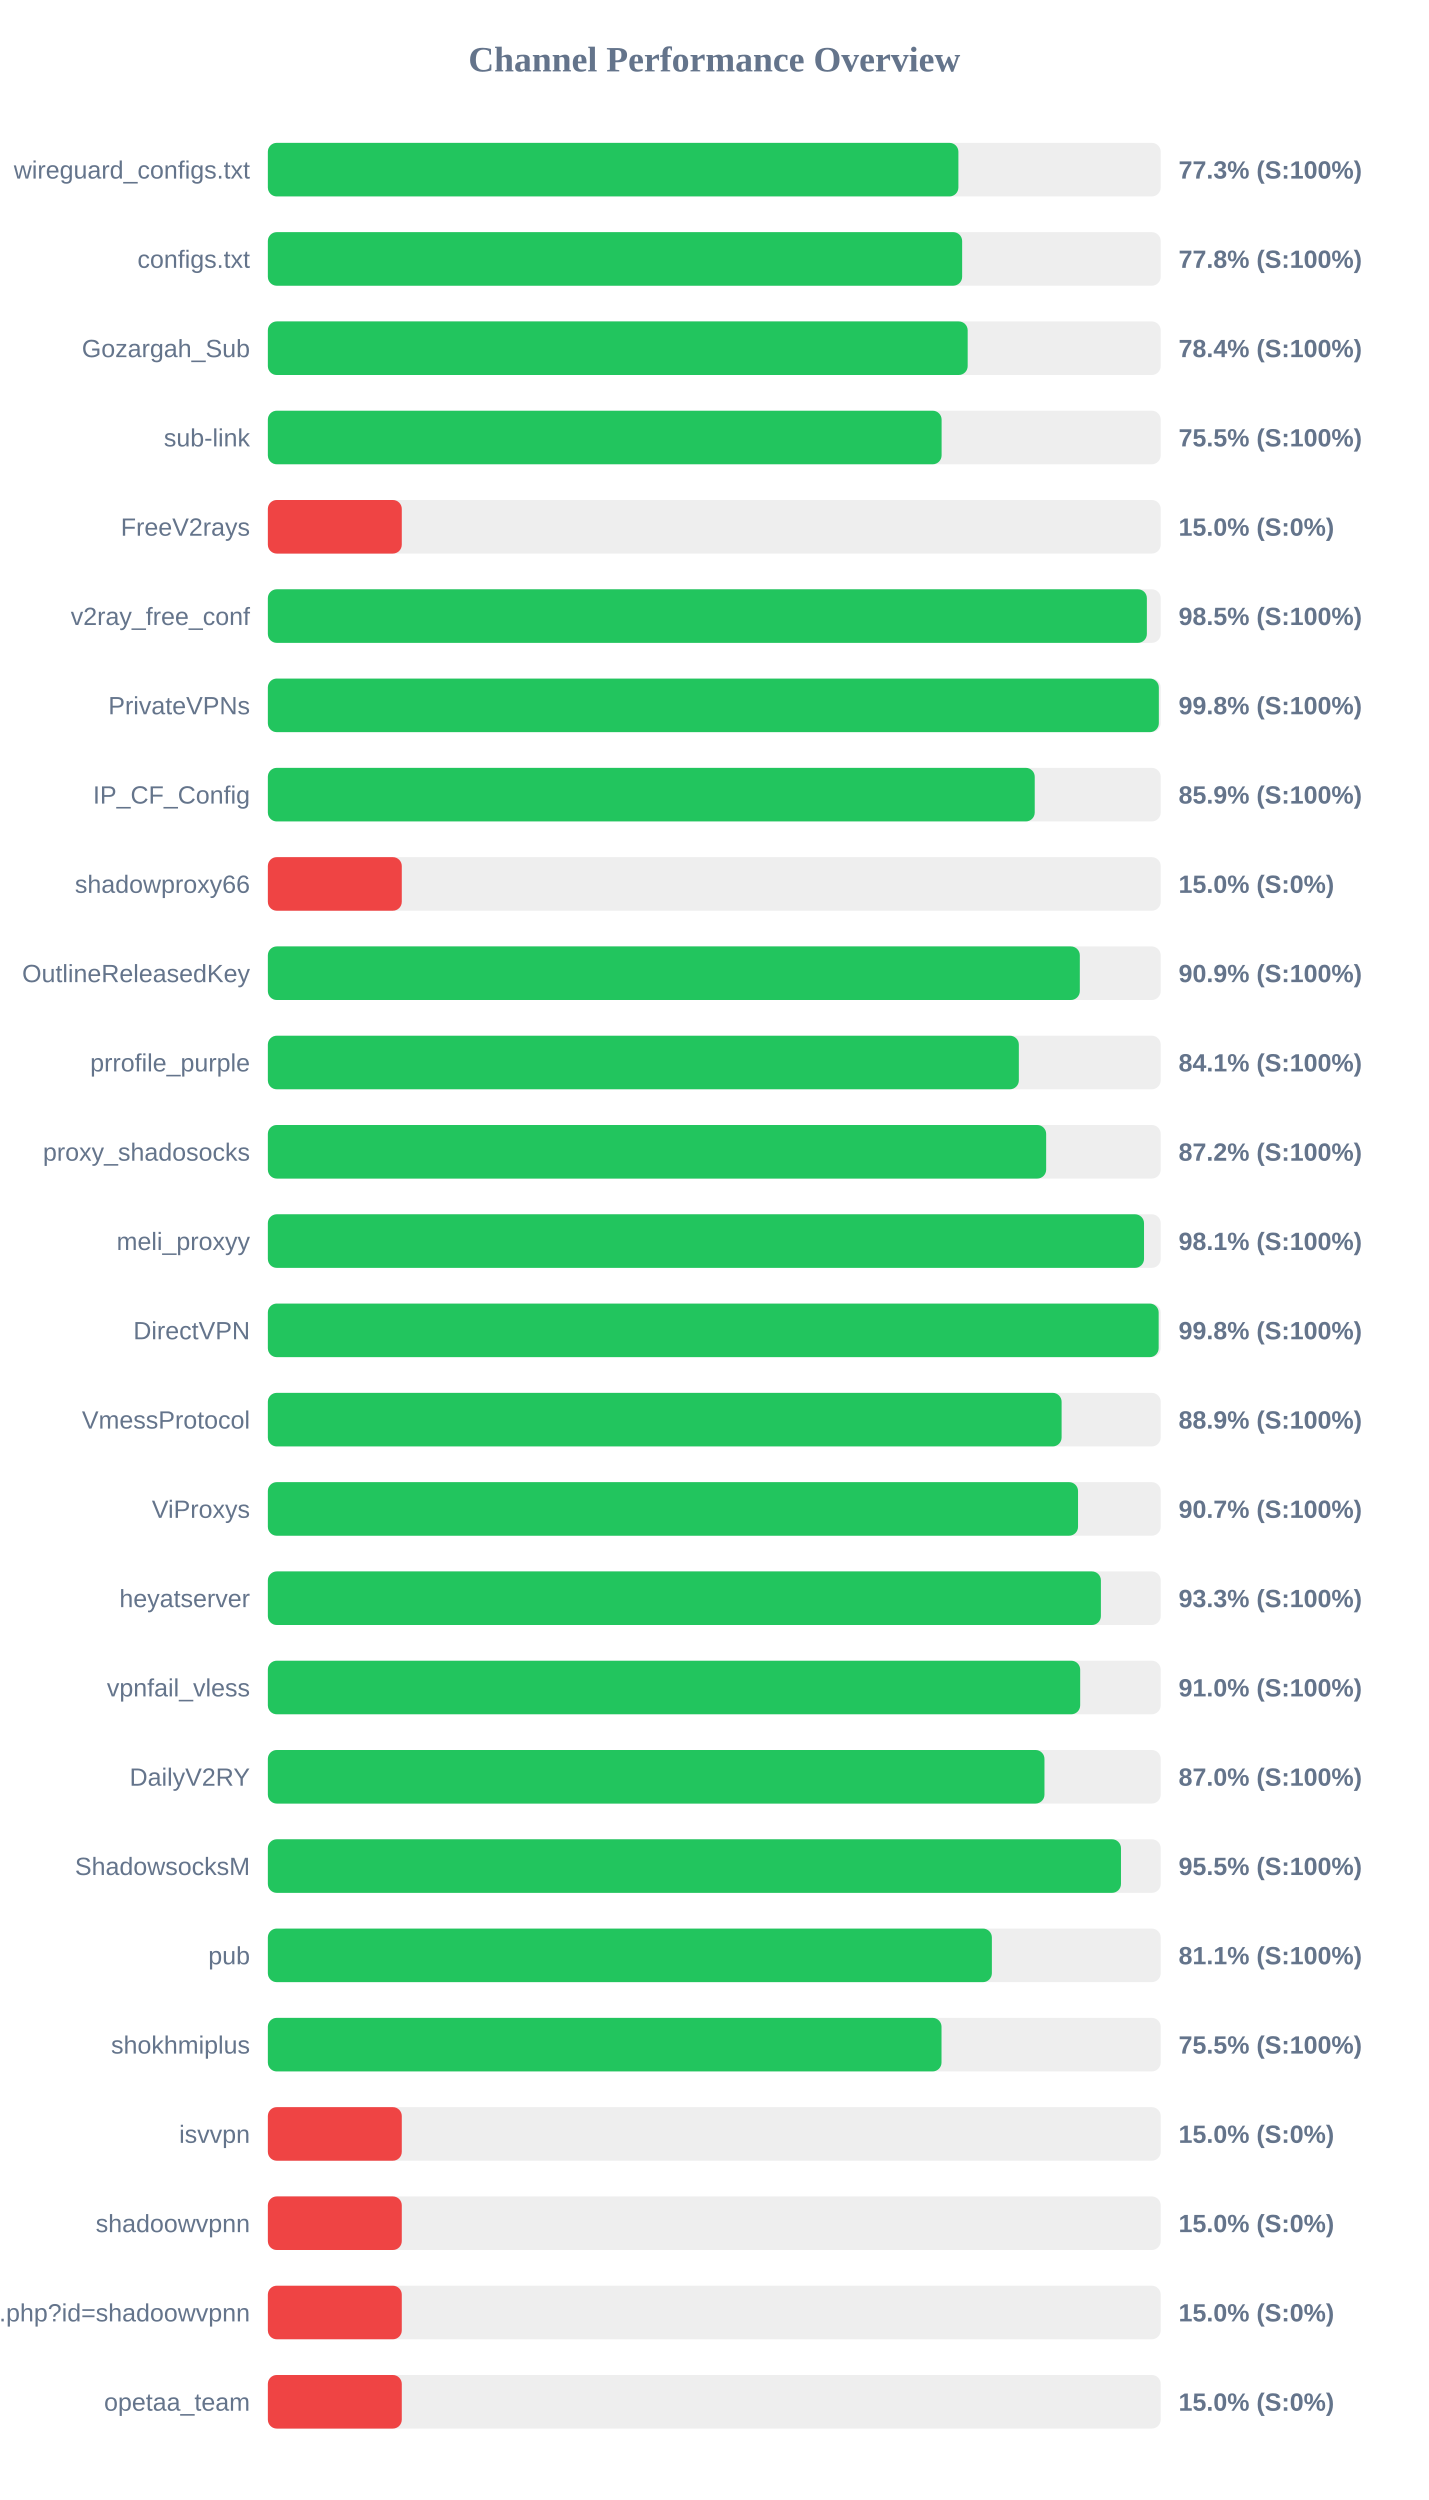
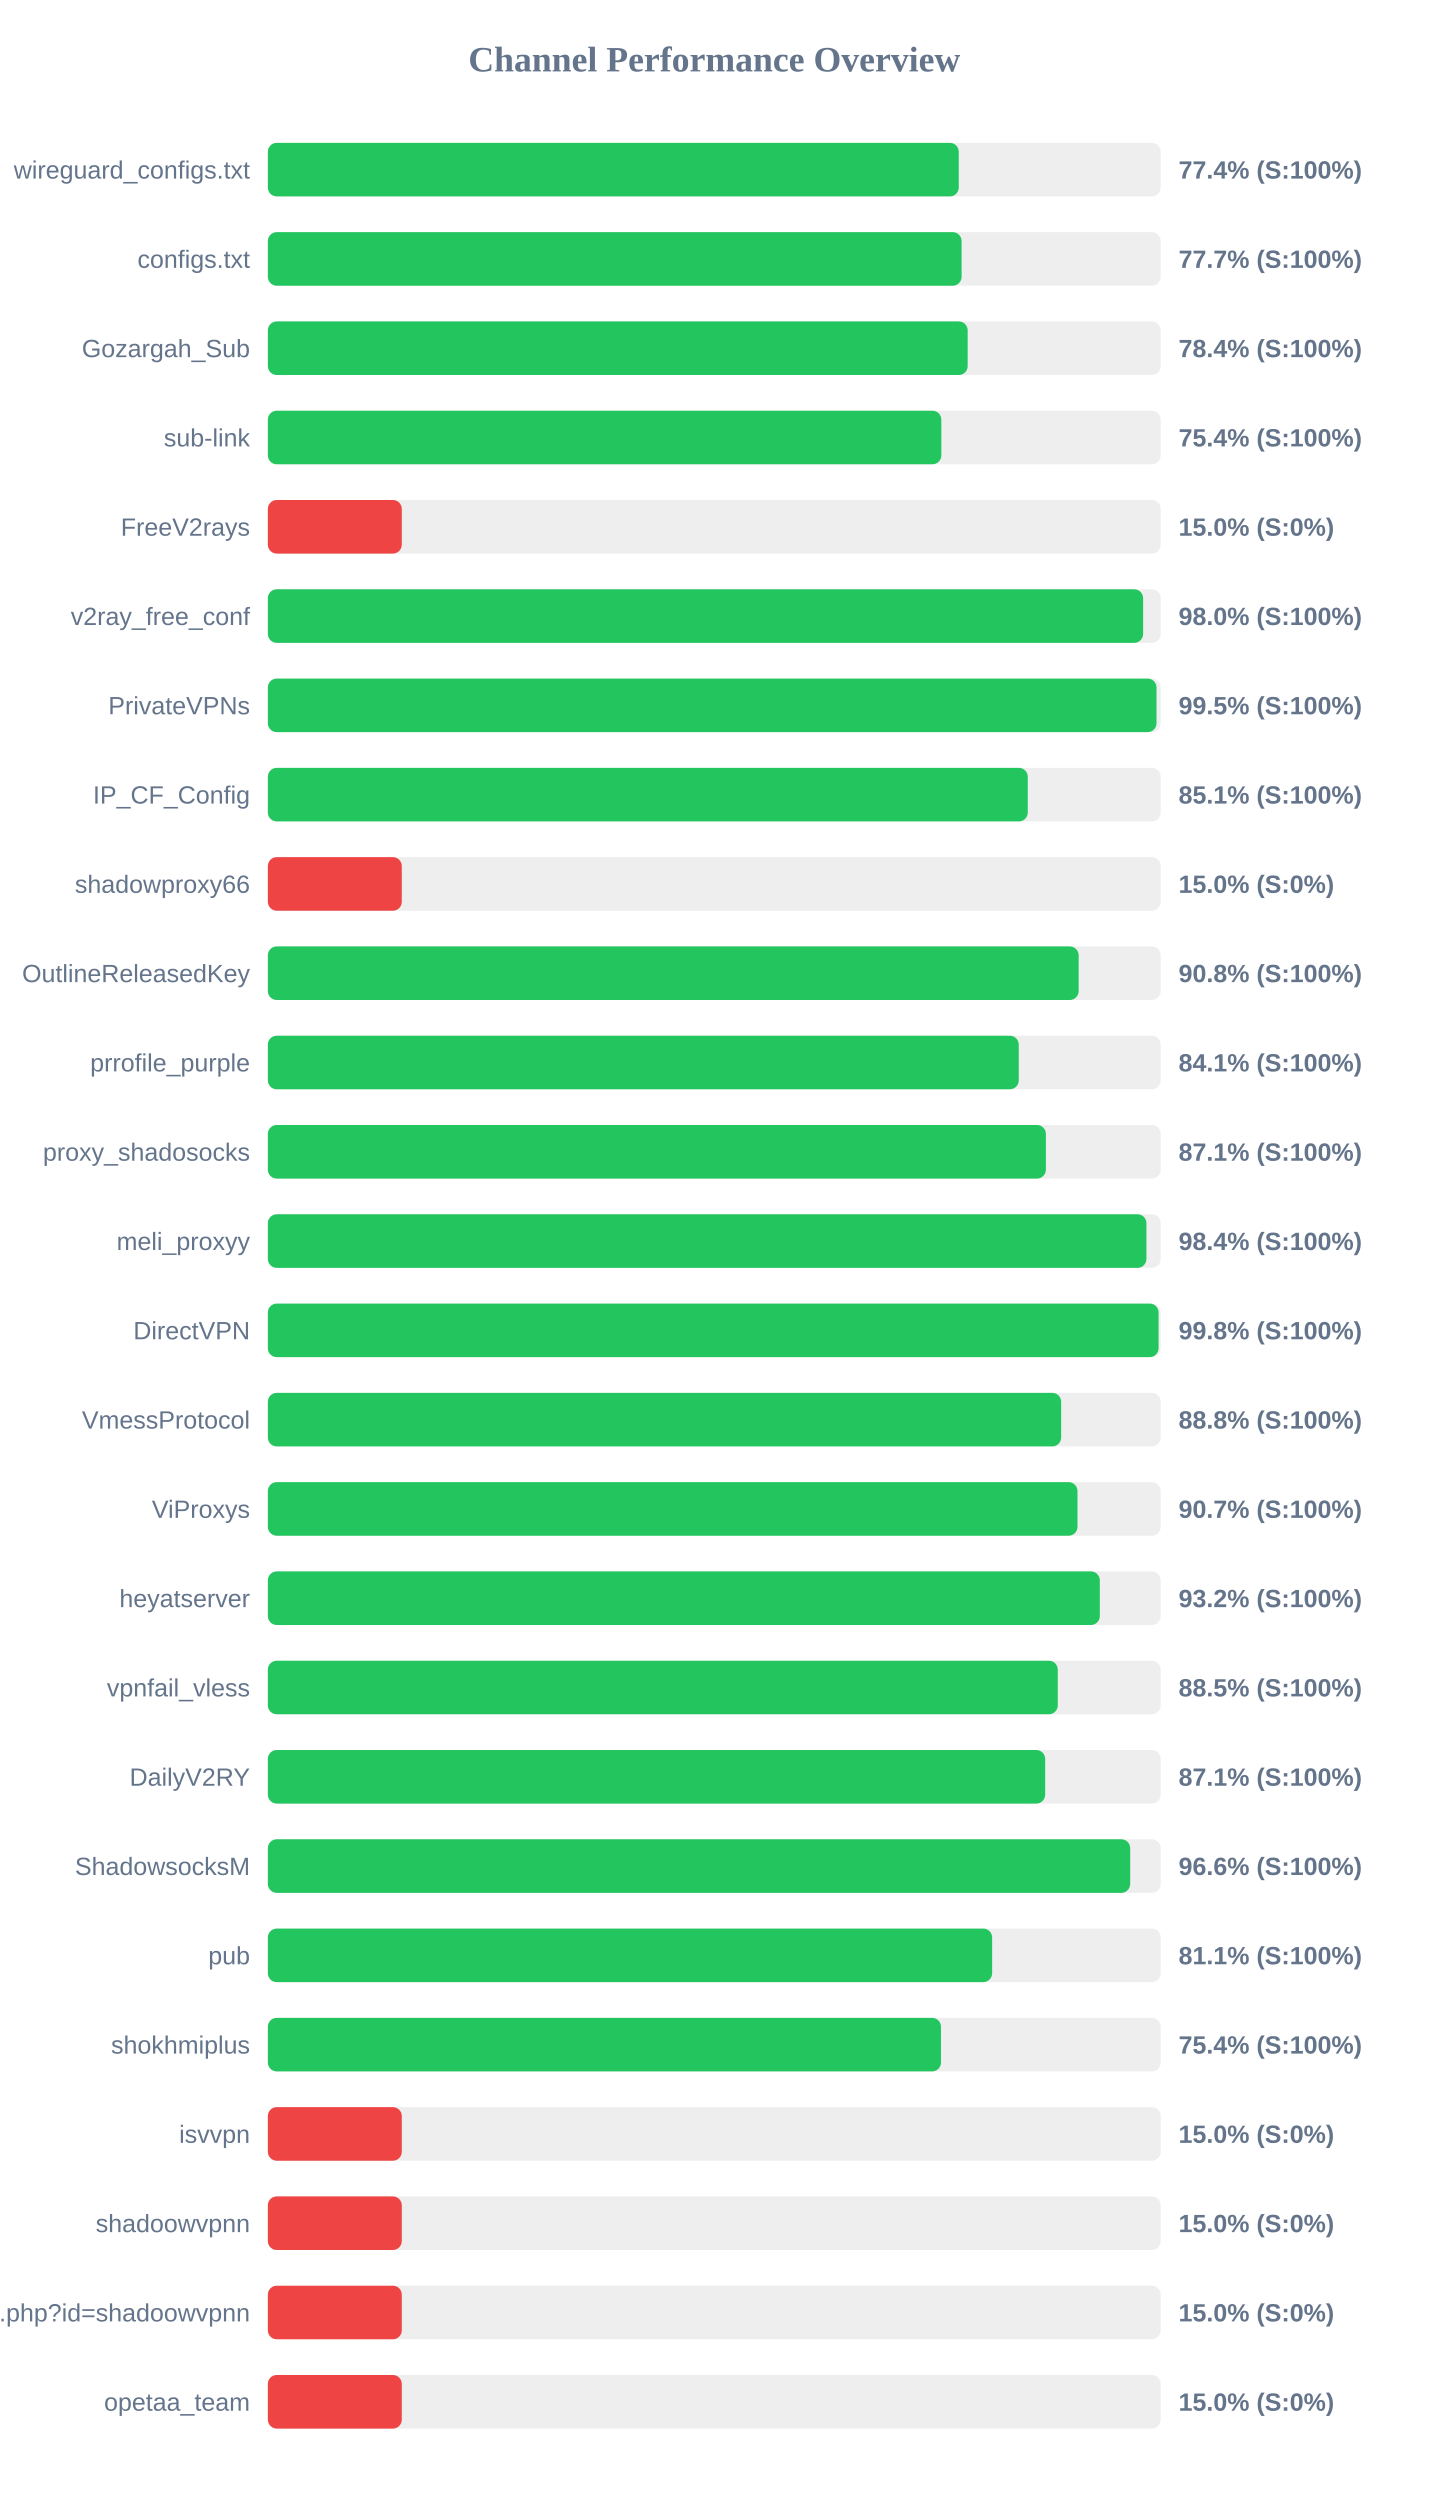
<svg xmlns="http://www.w3.org/2000/svg" width="800" height="1400" version="1.1">
  <style>
        .row { font: 14px Arial; fill: #64748b; }
        .score { font: bold 14px Arial; fill: #64748b; }
    </style>
  <text x="400" y="40" text-anchor="middle" font-size="20px" font-weight="bold" fill="#64748b">Channel Performance Overview</text>
  <rect x="150" y="80" width="500" height="30" fill="#eee" rx="5" />
-   <rect x="150" y="80" width="386.7" height="30" fill="#22c55e" rx="5" />
+   <rect x="150" y="80" width="386.9" height="30" fill="#22c55e" rx="5" />
  <text x="140" y="100" text-anchor="end" class="row">wireguard_configs.txt</text>
-   <text x="660" y="100" text-anchor="start" class="score">77.3% (S:100%)</text>
+   <text x="660" y="100" text-anchor="start" class="score">77.4% (S:100%)</text>
  <rect x="150" y="130" width="500" height="30" fill="#eee" rx="5" />
-   <rect x="150" y="130" width="388.8" height="30" fill="#22c55e" rx="5" />
+   <rect x="150" y="130" width="388.5" height="30" fill="#22c55e" rx="5" />
  <text x="140" y="150" text-anchor="end" class="row">configs.txt</text>
-   <text x="660" y="150" text-anchor="start" class="score">77.8% (S:100%)</text>
+   <text x="660" y="150" text-anchor="start" class="score">77.7% (S:100%)</text>
  <rect x="150" y="180" width="500" height="30" fill="#eee" rx="5" />
  <rect x="150" y="180" width="391.9" height="30" fill="#22c55e" rx="5" />
  <text x="140" y="200" text-anchor="end" class="row">Gozargah_Sub</text>
  <text x="660" y="200" text-anchor="start" class="score">78.4% (S:100%)</text>
  <rect x="150" y="230" width="500" height="30" fill="#eee" rx="5" />
-   <rect x="150" y="230" width="377.3" height="30" fill="#22c55e" rx="5" />
+   <rect x="150" y="230" width="377.15" height="30" fill="#22c55e" rx="5" />
  <text x="140" y="250" text-anchor="end" class="row">sub-link</text>
-   <text x="660" y="250" text-anchor="start" class="score">75.5% (S:100%)</text>
+   <text x="660" y="250" text-anchor="start" class="score">75.4% (S:100%)</text>
  <rect x="150" y="280" width="500" height="30" fill="#eee" rx="5" />
  <rect x="150" y="280" width="75.0" height="30" fill="#ef4444" rx="5" />
  <text x="140" y="300" text-anchor="end" class="row">FreeV2rays</text>
  <text x="660" y="300" text-anchor="start" class="score">15.0% (S:0%)</text>
  <rect x="150" y="330" width="500" height="30" fill="#eee" rx="5" />
-   <rect x="150" y="330" width="492.25" height="30" fill="#22c55e" rx="5" />
+   <rect x="150" y="330" width="490.15" height="30" fill="#22c55e" rx="5" />
  <text x="140" y="350" text-anchor="end" class="row">v2ray_free_conf</text>
-   <text x="660" y="350" text-anchor="start" class="score">98.5% (S:100%)</text>
+   <text x="660" y="350" text-anchor="start" class="score">98.0% (S:100%)</text>
  <rect x="150" y="380" width="500" height="30" fill="#eee" rx="5" />
-   <rect x="150" y="380" width="498.95" height="30" fill="#22c55e" rx="5" />
+   <rect x="150" y="380" width="497.65" height="30" fill="#22c55e" rx="5" />
  <text x="140" y="400" text-anchor="end" class="row">PrivateVPNs</text>
-   <text x="660" y="400" text-anchor="start" class="score">99.8% (S:100%)</text>
+   <text x="660" y="400" text-anchor="start" class="score">99.5% (S:100%)</text>
  <rect x="150" y="430" width="500" height="30" fill="#eee" rx="5" />
-   <rect x="150" y="430" width="429.45" height="30" fill="#22c55e" rx="5" />
+   <rect x="150" y="430" width="425.55" height="30" fill="#22c55e" rx="5" />
  <text x="140" y="450" text-anchor="end" class="row">IP_CF_Config</text>
-   <text x="660" y="450" text-anchor="start" class="score">85.9% (S:100%)</text>
+   <text x="660" y="450" text-anchor="start" class="score">85.1% (S:100%)</text>
  <rect x="150" y="480" width="500" height="30" fill="#eee" rx="5" />
  <rect x="150" y="480" width="75.0" height="30" fill="#ef4444" rx="5" />
  <text x="140" y="500" text-anchor="end" class="row">shadowproxy66</text>
  <text x="660" y="500" text-anchor="start" class="score">15.0% (S:0%)</text>
  <rect x="150" y="530" width="500" height="30" fill="#eee" rx="5" />
-   <rect x="150" y="530" width="454.7" height="30" fill="#22c55e" rx="5" />
+   <rect x="150" y="530" width="454.05" height="30" fill="#22c55e" rx="5" />
  <text x="140" y="550" text-anchor="end" class="row">OutlineReleasedKey</text>
-   <text x="660" y="550" text-anchor="start" class="score">90.9% (S:100%)</text>
+   <text x="660" y="550" text-anchor="start" class="score">90.8% (S:100%)</text>
  <rect x="150" y="580" width="500" height="30" fill="#eee" rx="5" />
-   <rect x="150" y="580" width="420.55" height="30" fill="#22c55e" rx="5" />
+   <rect x="150" y="580" width="420.5" height="30" fill="#22c55e" rx="5" />
  <text x="140" y="600" text-anchor="end" class="row">prrofile_purple</text>
  <text x="660" y="600" text-anchor="start" class="score">84.1% (S:100%)</text>
  <rect x="150" y="630" width="500" height="30" fill="#eee" rx="5" />
-   <rect x="150" y="630" width="435.85" height="30" fill="#22c55e" rx="5" />
+   <rect x="150" y="630" width="435.7" height="30" fill="#22c55e" rx="5" />
  <text x="140" y="650" text-anchor="end" class="row">proxy_shadosocks</text>
-   <text x="660" y="650" text-anchor="start" class="score">87.2% (S:100%)</text>
+   <text x="660" y="650" text-anchor="start" class="score">87.1% (S:100%)</text>
  <rect x="150" y="680" width="500" height="30" fill="#eee" rx="5" />
-   <rect x="150" y="680" width="490.65" height="30" fill="#22c55e" rx="5" />
+   <rect x="150" y="680" width="492.0" height="30" fill="#22c55e" rx="5" />
  <text x="140" y="700" text-anchor="end" class="row">meli_proxyy</text>
-   <text x="660" y="700" text-anchor="start" class="score">98.1% (S:100%)</text>
+   <text x="660" y="700" text-anchor="start" class="score">98.4% (S:100%)</text>
  <rect x="150" y="730" width="500" height="30" fill="#eee" rx="5" />
-   <rect x="150" y="730" width="498.85" height="30" fill="#22c55e" rx="5" />
+   <rect x="150" y="730" width="498.8" height="30" fill="#22c55e" rx="5" />
  <text x="140" y="750" text-anchor="end" class="row">DirectVPN</text>
  <text x="660" y="750" text-anchor="start" class="score">99.8% (S:100%)</text>
  <rect x="150" y="780" width="500" height="30" fill="#eee" rx="5" />
-   <rect x="150" y="780" width="444.5" height="30" fill="#22c55e" rx="5" />
+   <rect x="150" y="780" width="444.25" height="30" fill="#22c55e" rx="5" />
  <text x="140" y="800" text-anchor="end" class="row">VmessProtocol</text>
-   <text x="660" y="800" text-anchor="start" class="score">88.9% (S:100%)</text>
+   <text x="660" y="800" text-anchor="start" class="score">88.8% (S:100%)</text>
  <rect x="150" y="830" width="500" height="30" fill="#eee" rx="5" />
-   <rect x="150" y="830" width="453.7" height="30" fill="#22c55e" rx="5" />
+   <rect x="150" y="830" width="453.4" height="30" fill="#22c55e" rx="5" />
  <text x="140" y="850" text-anchor="end" class="row">ViProxys</text>
  <text x="660" y="850" text-anchor="start" class="score">90.7% (S:100%)</text>
  <rect x="150" y="880" width="500" height="30" fill="#eee" rx="5" />
-   <rect x="150" y="880" width="466.5" height="30" fill="#22c55e" rx="5" />
+   <rect x="150" y="880" width="465.9" height="30" fill="#22c55e" rx="5" />
  <text x="140" y="900" text-anchor="end" class="row">heyatserver</text>
-   <text x="660" y="900" text-anchor="start" class="score">93.3% (S:100%)</text>
+   <text x="660" y="900" text-anchor="start" class="score">93.2% (S:100%)</text>
  <rect x="150" y="930" width="500" height="30" fill="#eee" rx="5" />
-   <rect x="150" y="930" width="454.9" height="30" fill="#22c55e" rx="5" />
+   <rect x="150" y="930" width="442.35" height="30" fill="#22c55e" rx="5" />
  <text x="140" y="950" text-anchor="end" class="row">vpnfail_vless</text>
-   <text x="660" y="950" text-anchor="start" class="score">91.0% (S:100%)</text>
+   <text x="660" y="950" text-anchor="start" class="score">88.5% (S:100%)</text>
  <rect x="150" y="980" width="500" height="30" fill="#eee" rx="5" />
-   <rect x="150" y="980" width="434.9" height="30" fill="#22c55e" rx="5" />
+   <rect x="150" y="980" width="435.3" height="30" fill="#22c55e" rx="5" />
  <text x="140" y="1000" text-anchor="end" class="row">DailyV2RY</text>
-   <text x="660" y="1000" text-anchor="start" class="score">87.0% (S:100%)</text>
+   <text x="660" y="1000" text-anchor="start" class="score">87.1% (S:100%)</text>
  <rect x="150" y="1030" width="500" height="30" fill="#eee" rx="5" />
-   <rect x="150" y="1030" width="477.75" height="30" fill="#22c55e" rx="5" />
+   <rect x="150" y="1030" width="482.9" height="30" fill="#22c55e" rx="5" />
  <text x="140" y="1050" text-anchor="end" class="row">ShadowsocksM</text>
-   <text x="660" y="1050" text-anchor="start" class="score">95.5% (S:100%)</text>
+   <text x="660" y="1050" text-anchor="start" class="score">96.6% (S:100%)</text>
  <rect x="150" y="1080" width="500" height="30" fill="#eee" rx="5" />
-   <rect x="150" y="1080" width="405.45" height="30" fill="#22c55e" rx="5" />
+   <rect x="150" y="1080" width="405.6" height="30" fill="#22c55e" rx="5" />
  <text x="140" y="1100" text-anchor="end" class="row">pub</text>
  <text x="660" y="1100" text-anchor="start" class="score">81.1% (S:100%)</text>
  <rect x="150" y="1130" width="500" height="30" fill="#eee" rx="5" />
-   <rect x="150" y="1130" width="377.25" height="30" fill="#22c55e" rx="5" />
+   <rect x="150" y="1130" width="376.95" height="30" fill="#22c55e" rx="5" />
  <text x="140" y="1150" text-anchor="end" class="row">shokhmiplus</text>
-   <text x="660" y="1150" text-anchor="start" class="score">75.5% (S:100%)</text>
+   <text x="660" y="1150" text-anchor="start" class="score">75.4% (S:100%)</text>
  <rect x="150" y="1180" width="500" height="30" fill="#eee" rx="5" />
  <rect x="150" y="1180" width="75.0" height="30" fill="#ef4444" rx="5" />
  <text x="140" y="1200" text-anchor="end" class="row">isvvpn</text>
  <text x="660" y="1200" text-anchor="start" class="score">15.0% (S:0%)</text>
  <rect x="150" y="1230" width="500" height="30" fill="#eee" rx="5" />
  <rect x="150" y="1230" width="75.0" height="30" fill="#ef4444" rx="5" />
  <text x="140" y="1250" text-anchor="end" class="row">shadoowvpnn</text>
  <text x="660" y="1250" text-anchor="start" class="score">15.0% (S:0%)</text>
  <rect x="150" y="1280" width="500" height="30" fill="#eee" rx="5" />
  <rect x="150" y="1280" width="75.0" height="30" fill="#ef4444" rx="5" />
  <text x="140" y="1300" text-anchor="end" class="row">api.php?id=shadoowvpnn</text>
  <text x="660" y="1300" text-anchor="start" class="score">15.0% (S:0%)</text>
  <rect x="150" y="1330" width="500" height="30" fill="#eee" rx="5" />
  <rect x="150" y="1330" width="75.0" height="30" fill="#ef4444" rx="5" />
  <text x="140" y="1350" text-anchor="end" class="row">opetaa_team</text>
  <text x="660" y="1350" text-anchor="start" class="score">15.0% (S:0%)</text>
</svg>
